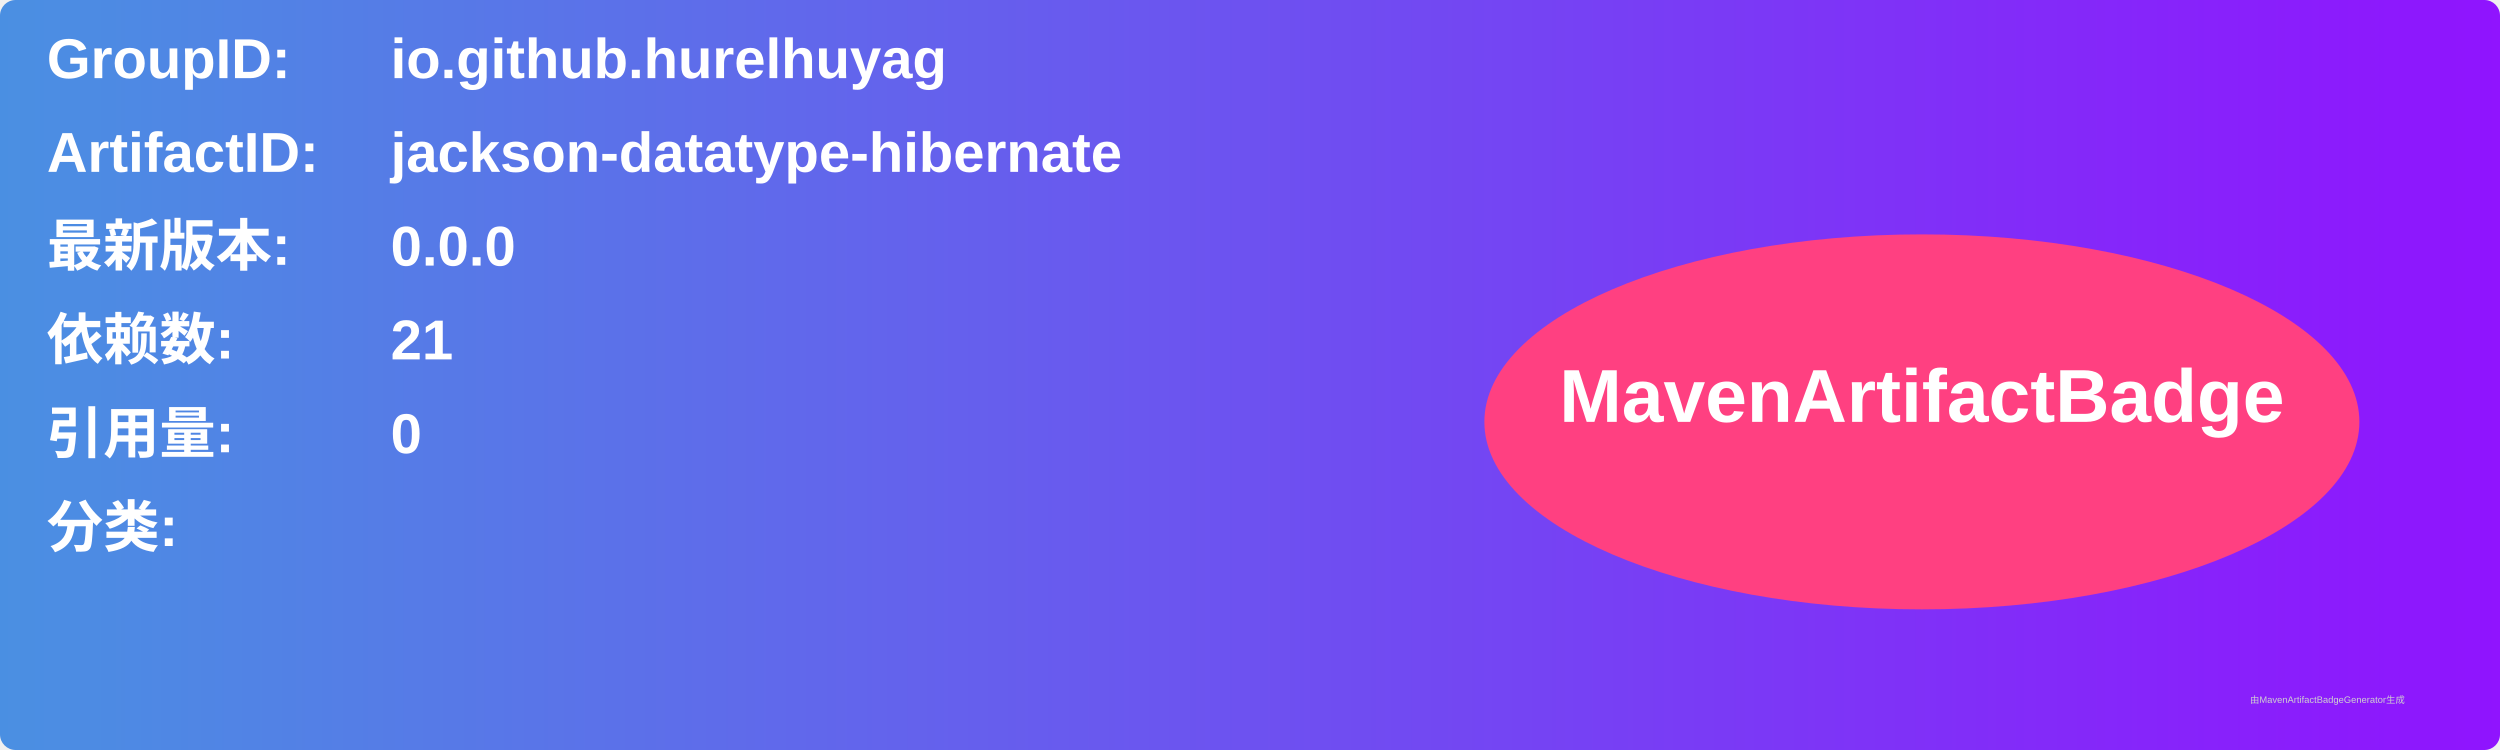
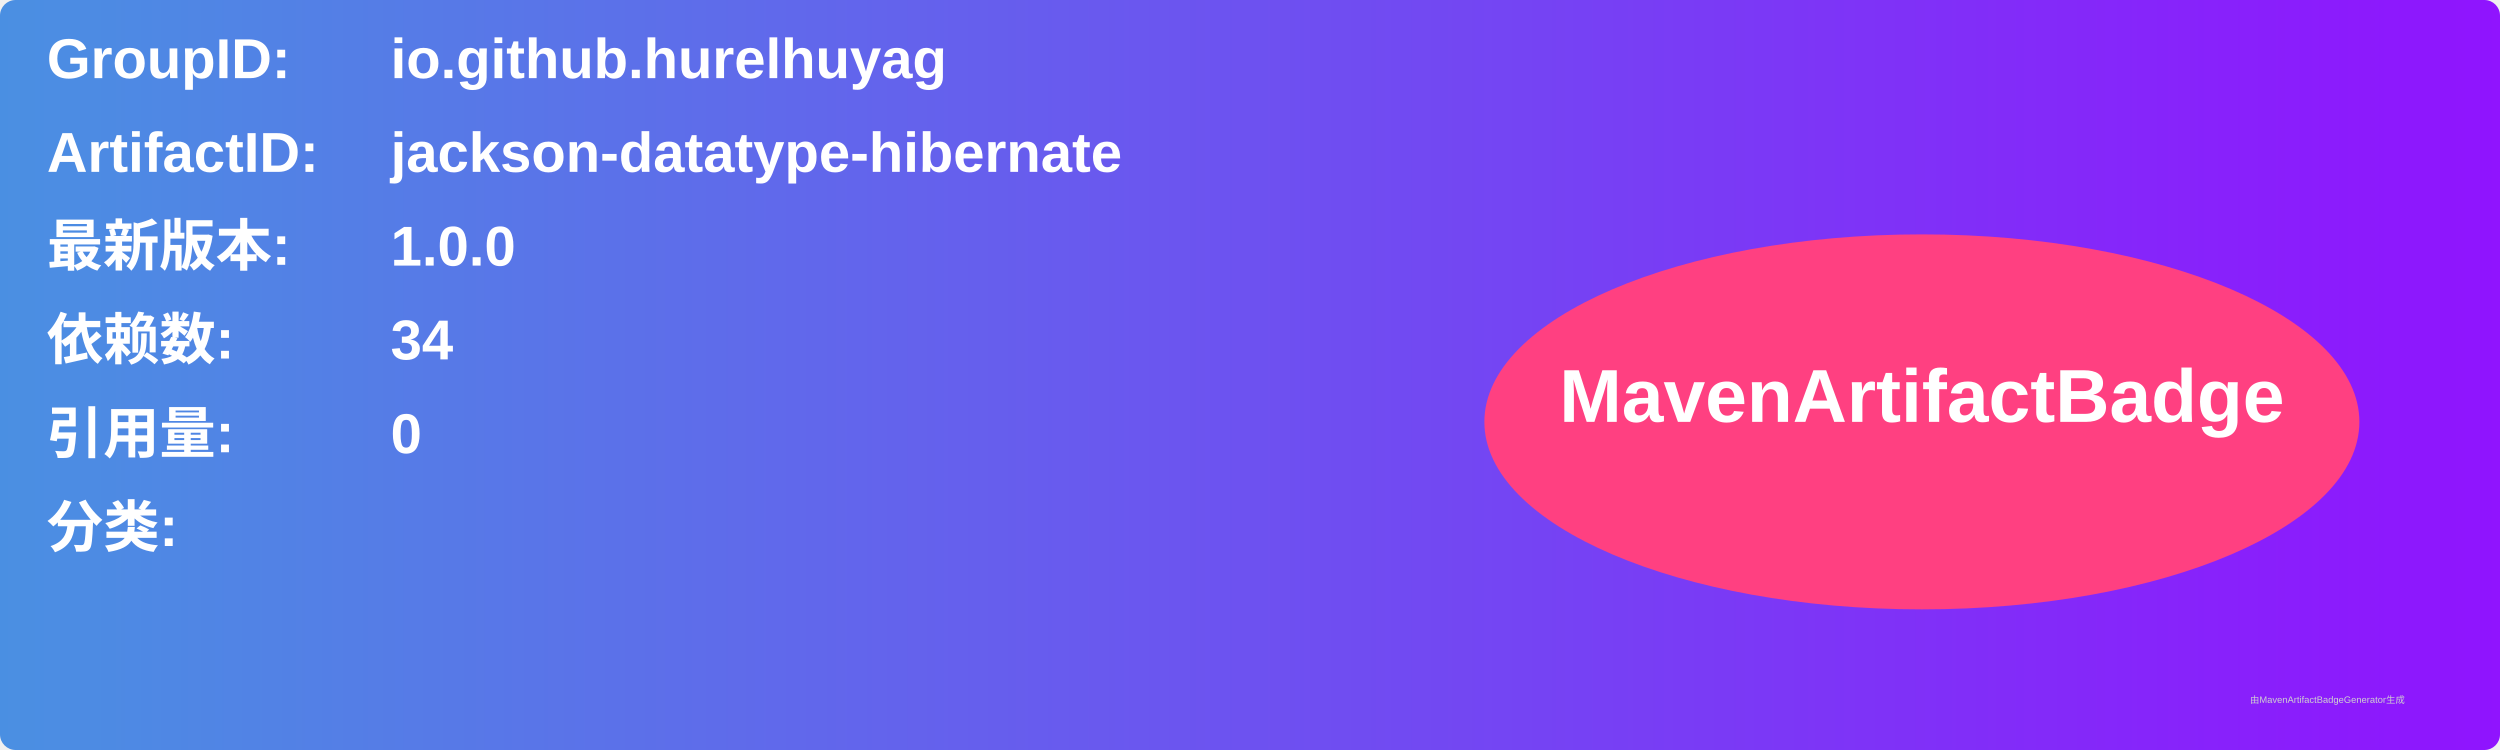
<svg xmlns="http://www.w3.org/2000/svg" width="800" height="240" viewBox="0 0 800 240">
  <linearGradient id="grad" x1="0%" y1="0%" x2="100%" y2="0%">
    <stop offset="0%" stop-color="#4a90e2" />
    <stop offset="100%" stop-color="#9013fe" />
  </linearGradient>
  <rect width="100%" height="100%" rx="5" ry="5" fill="url(#grad)" />
  <g transform="translate(15, 15)">
    <text x="0" y="10" font-family="Arial" font-size="18" fill="white" font-weight="bold" width="260">GroupID:</text>
    <text x="110" y="10" font-family="Arial" font-size="18" fill="white" font-weight="bold" width="460">io.github.hurelhuyag</text>
    <text x="0" y="40" font-family="Arial" font-size="18" fill="white" font-weight="bold" width="260">ArtifactID:</text>
    <text x="110" y="40" font-family="Arial" font-size="18" fill="white" font-weight="bold" width="460">jackson-datatype-hibernate</text>
    <text x="0" y="70" font-family="Arial" font-size="18" fill="white" font-weight="bold">最新版本:</text>
    <text x="110" y="70" font-family="Arial" font-size="18" fill="white" font-weight="bold">
-       <tspan font-weight="bold">0.0.0</tspan>
+       <tspan font-weight="bold">1.0.0</tspan>
    </text>
    <text x="0" y="100" font-family="Arial" font-size="18" fill="white" font-weight="bold">依赖数: </text>
    <text x="110" y="100" font-family="Arial" font-size="18" fill="white">
-       <tspan font-weight="bold">21</tspan>
+       <tspan font-weight="bold">34</tspan>
    </text>
    <text x="0" y="130" font-family="Arial" font-size="18" fill="white" font-weight="bold">引用量: </text>
    <text x="110" y="130" font-family="Arial" font-size="18" fill="white">
      <tspan font-weight="bold">0</tspan>
    </text>
    <text x="0" y="160" font-family="Arial" font-size="18" fill="white" font-weight="bold">分类:</text>
    <text x="10" y="190" font-family="Arial" font-size="10" fill="white">
      <tspan font-weight="bold" />
    </text>
    <ellipse cx="600" cy="120" rx="140" ry="60" fill="#ff4081" />
    <text x="600" y="120" text-anchor="middle" font-family="Arial" font-size="24" fill="white" font-weight="bold">MavenArtifactBadge</text>
  </g>
  <text x="720" y="225" font-family="Arial" font-size="3" fill="#d0d0d0">由MavenArtifactBadgeGenerator生成</text>
</svg>
